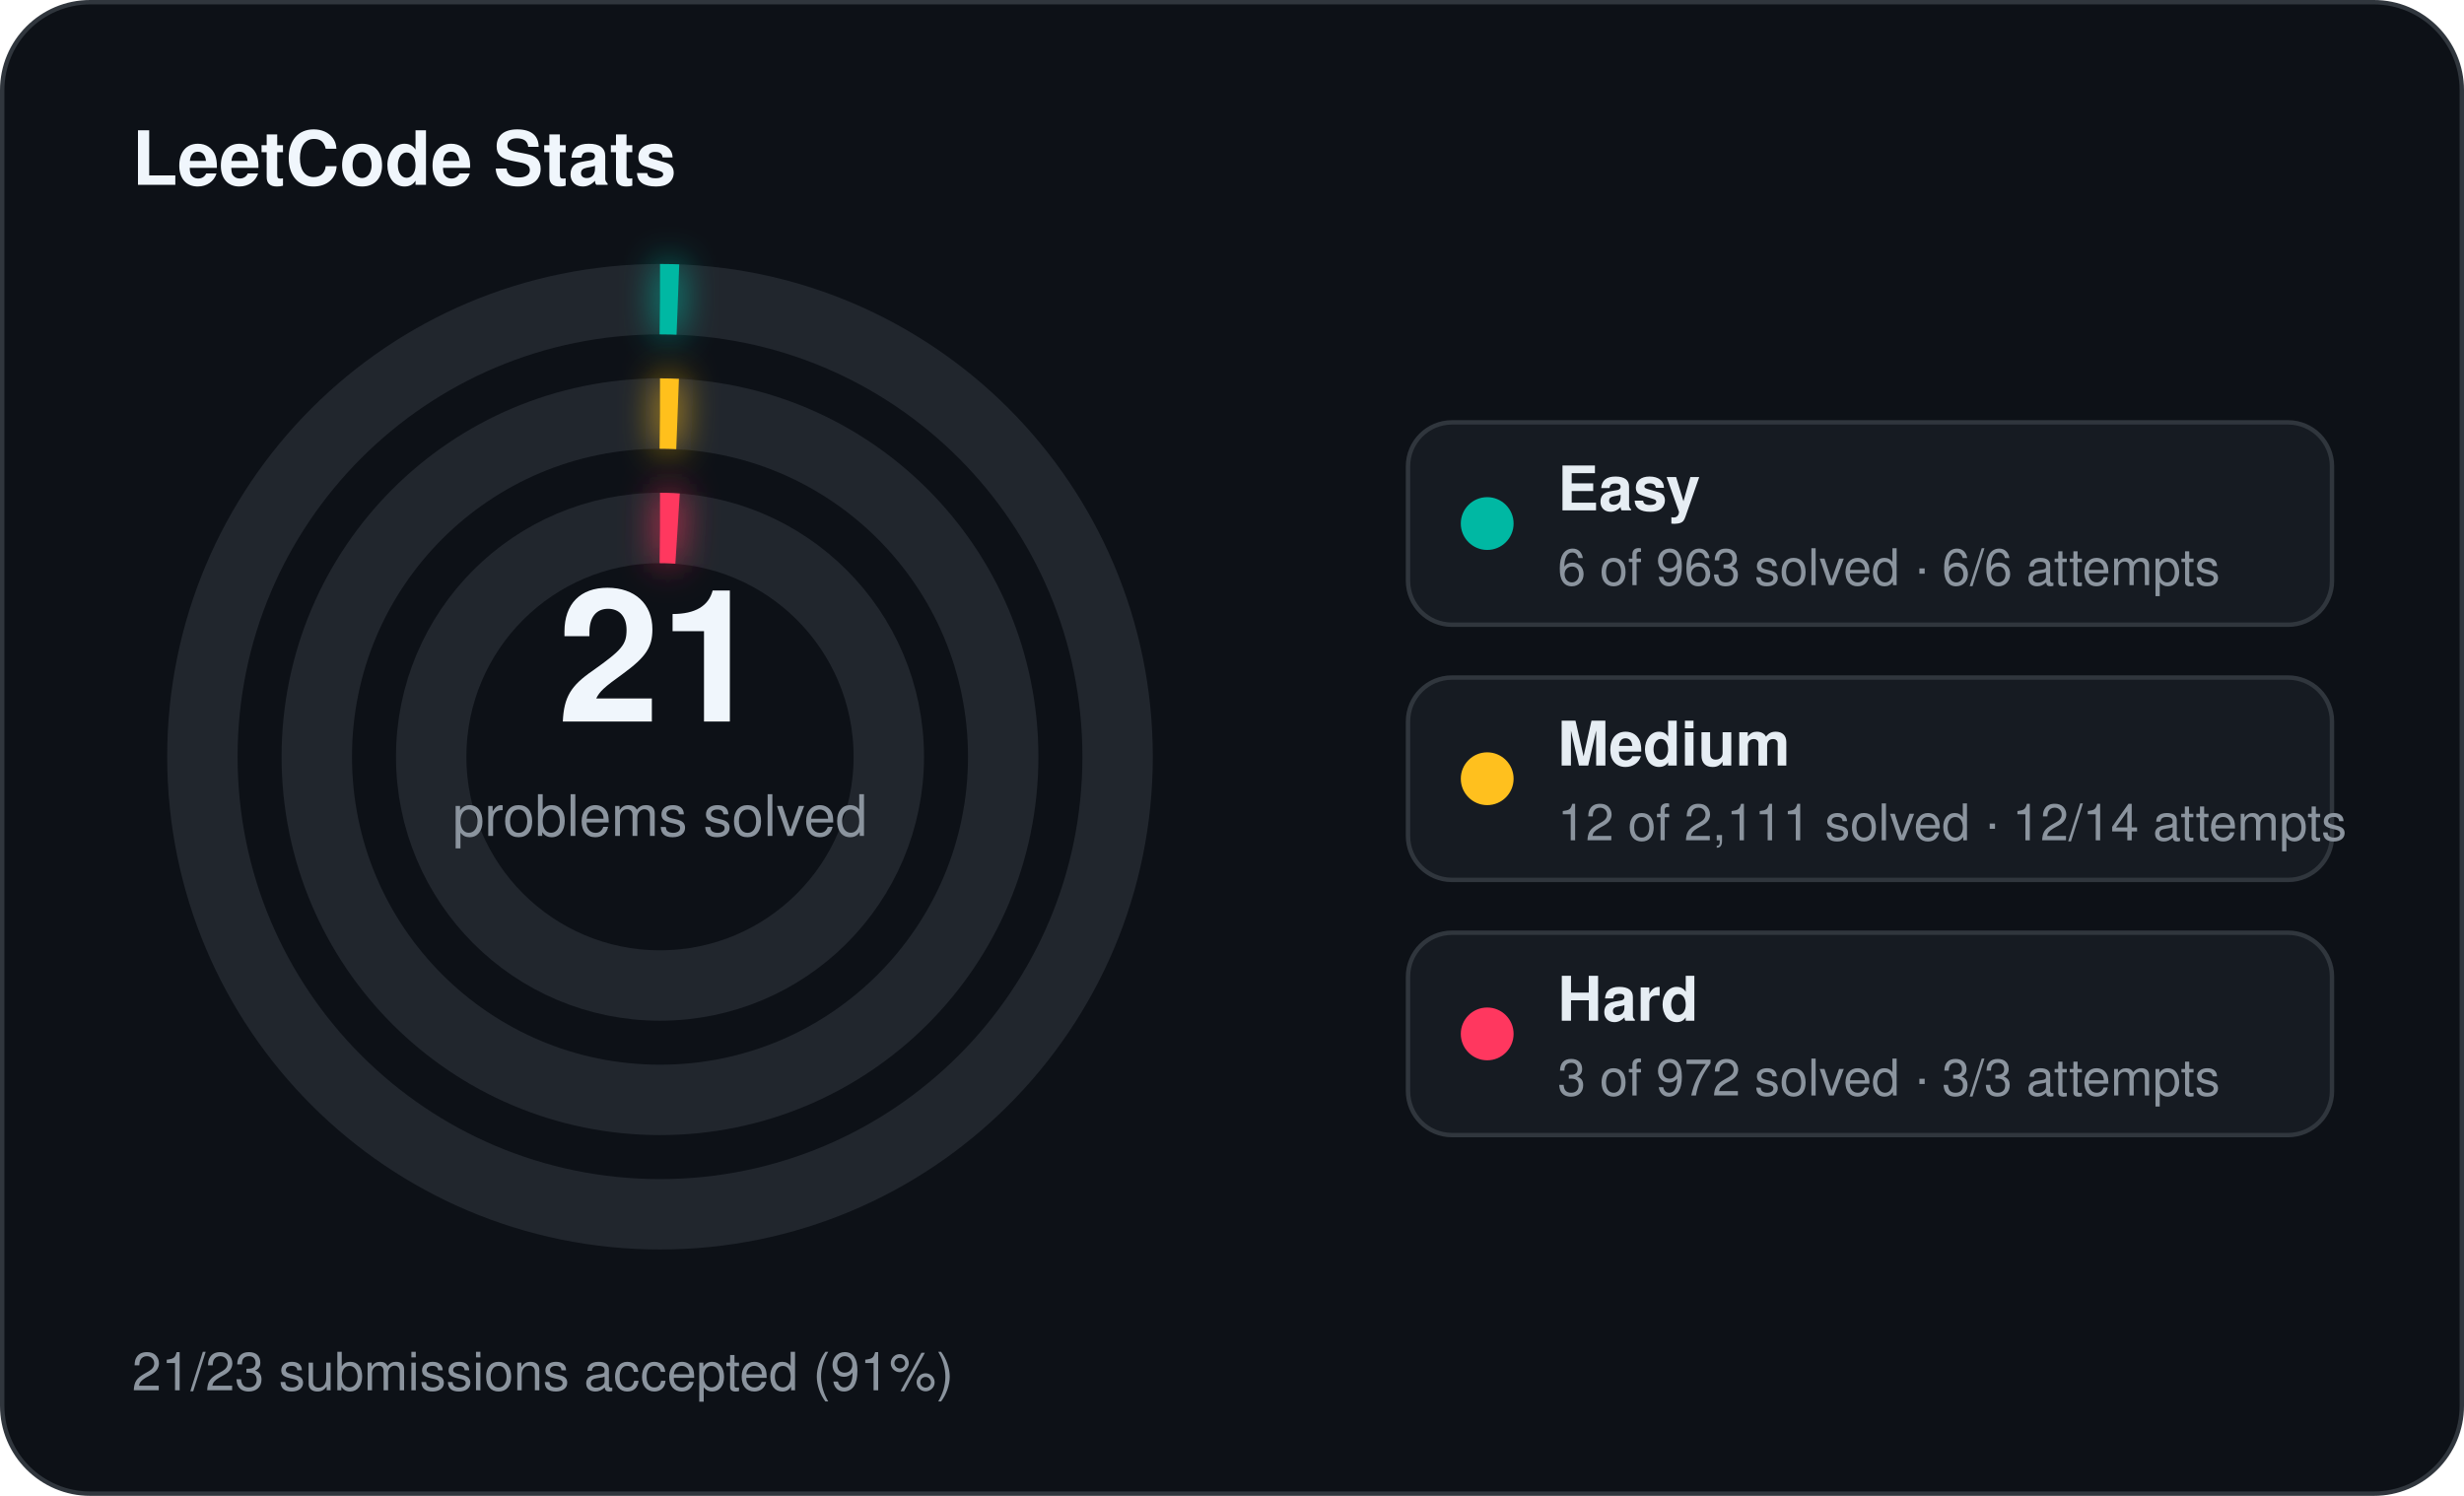
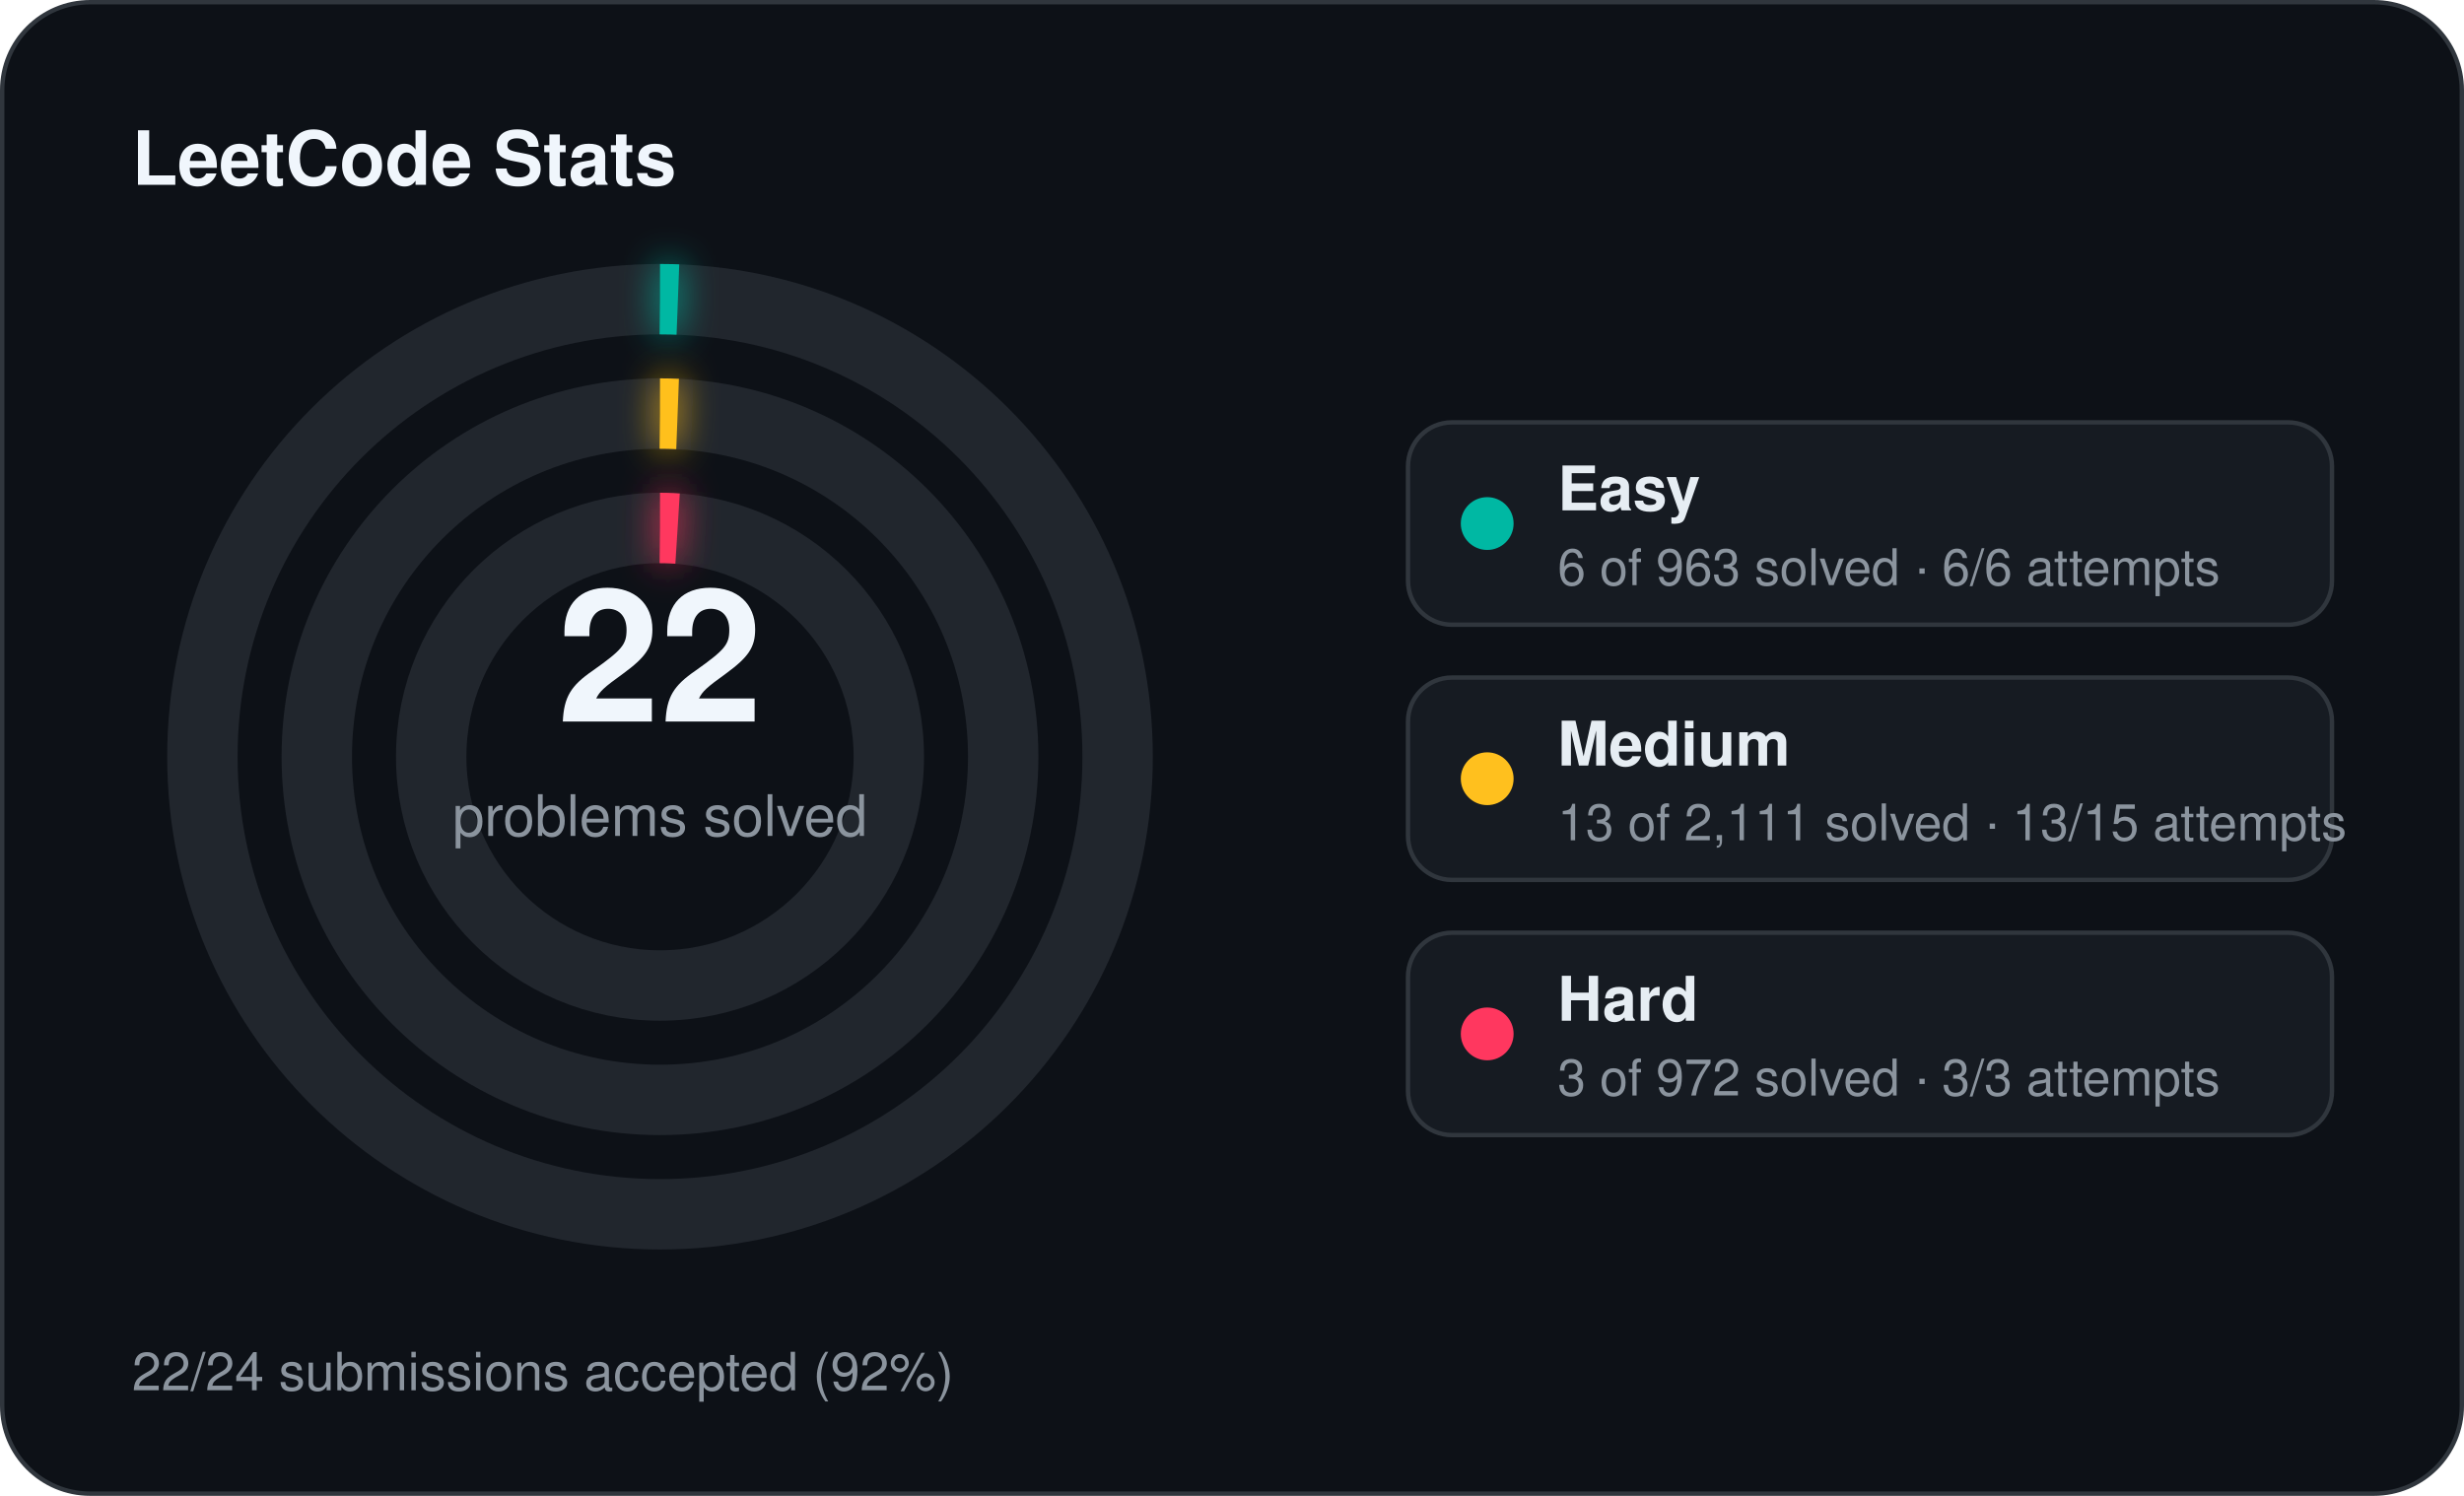
<svg xmlns="http://www.w3.org/2000/svg" width="560" height="340" viewBox="0 0 560 340">
  <defs>
    <filter id="stats-glow" x="-60%" y="-60%" width="220%" height="220%">
      <feGaussianBlur stdDeviation="4" result="blur" />
      <feMerge>
        <feMergeNode in="blur" />
        <feMergeNode in="SourceGraphic" />
      </feMerge>
    </filter>
  </defs>
  <rect x="0.5" y="0.5" width="559" height="339" rx="20" fill="#0d1117" stroke="#30363d" stroke-width="1" />
  <text x="30" y="42" fill="#f0f6fc" font-family="Segoe UI, Helvetica, Arial, sans-serif" font-size="17" font-weight="700">LeetCode Stats</text>
  <circle cx="150" cy="172" r="104" fill="none" stroke="#21262d" stroke-width="16" />
  <circle cx="150" cy="172" r="104" fill="none" stroke="#00b8a3" stroke-width="16" stroke-linecap="butt" stroke-dasharray="4.07 653.45" transform="rotate(-90 150 172)" filter="url(#stats-glow)" />
  <circle cx="150" cy="172" r="78" fill="none" stroke="#21262d" stroke-width="16" />
  <circle cx="150" cy="172" r="78" fill="none" stroke="#ffc01e" stroke-width="16" stroke-linecap="butt" stroke-dasharray="4.00 490.09" transform="rotate(-90 150 172)" filter="url(#stats-glow)" />
  <circle cx="150" cy="172" r="52" fill="none" stroke="#21262d" stroke-width="16" />
  <circle cx="150" cy="172" r="52" fill="none" stroke="#ff375f" stroke-width="16" stroke-linecap="butt" stroke-dasharray="4.00 326.73" transform="rotate(-90 150 172)" filter="url(#stats-glow)" />
-   <text x="150" y="164" text-anchor="middle" fill="#f0f6fc" font-family="Segoe UI, Helvetica, Arial, sans-serif" font-size="42" font-weight="700">21</text>
+   <text x="150" y="164" text-anchor="middle" fill="#f0f6fc" font-family="Segoe UI, Helvetica, Arial, sans-serif" font-size="42" font-weight="700">22</text>
  <text x="150" y="190" text-anchor="middle" fill="#8b949e" font-family="Segoe UI, Helvetica, Arial, sans-serif" font-size="13">problems solved</text>
  <rect x="320" y="96" width="210" height="46" rx="10" fill="#161b22" stroke="#30363d" stroke-width="1" />
  <circle cx="338" cy="119" r="6" fill="#00b8a3" />
  <text x="354" y="116" fill="#e6edf3" font-family="Segoe UI, Helvetica, Arial, sans-serif" font-size="14" font-weight="600">Easy</text>
  <text x="354" y="133" fill="#8b949e" font-family="Segoe UI, Helvetica, Arial, sans-serif" font-size="11.5">6 of 963 solved · 6/6 attempts</text>
  <rect x="320" y="154" width="210" height="46" rx="10" fill="#161b22" stroke="#30363d" stroke-width="1" />
  <circle cx="338" cy="177" r="6" fill="#ffc01e" />
  <text x="354" y="174" fill="#e6edf3" font-family="Segoe UI, Helvetica, Arial, sans-serif" font-size="14" font-weight="600">Medium</text>
-   <text x="354" y="191" fill="#8b949e" font-family="Segoe UI, Helvetica, Arial, sans-serif" font-size="11.5">12 of 2,111 solved · 12/14 attempts</text>
+   <text x="354" y="191" fill="#8b949e" font-family="Segoe UI, Helvetica, Arial, sans-serif" font-size="11.5">13 of 2,111 solved · 13/15 attempts</text>
  <rect x="320" y="212" width="210" height="46" rx="10" fill="#161b22" stroke="#30363d" stroke-width="1" />
  <circle cx="338" cy="235" r="6" fill="#ff375f" />
  <text x="354" y="232" fill="#e6edf3" font-family="Segoe UI, Helvetica, Arial, sans-serif" font-size="14" font-weight="600">Hard</text>
  <text x="354" y="249" fill="#8b949e" font-family="Segoe UI, Helvetica, Arial, sans-serif" font-size="11.5">3 of 972 solved · 3/3 attempts</text>
-   <text x="30" y="316" fill="#8b949e" font-family="Segoe UI, Helvetica, Arial, sans-serif" font-size="12">21/23 submissions accepted (91%)</text>
+   <text x="30" y="316" fill="#8b949e" font-family="Segoe UI, Helvetica, Arial, sans-serif" font-size="12">22/24 submissions accepted (92%)</text>
</svg>
